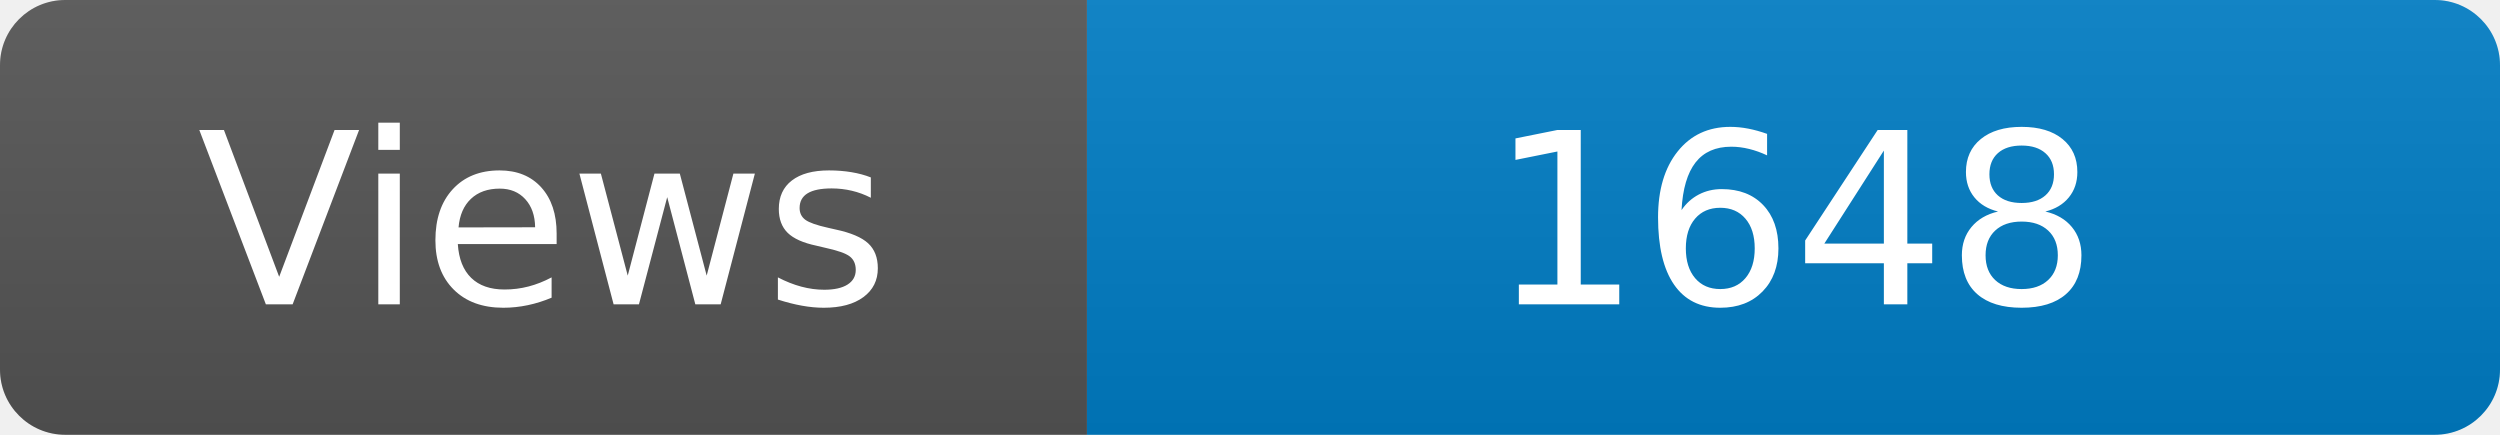
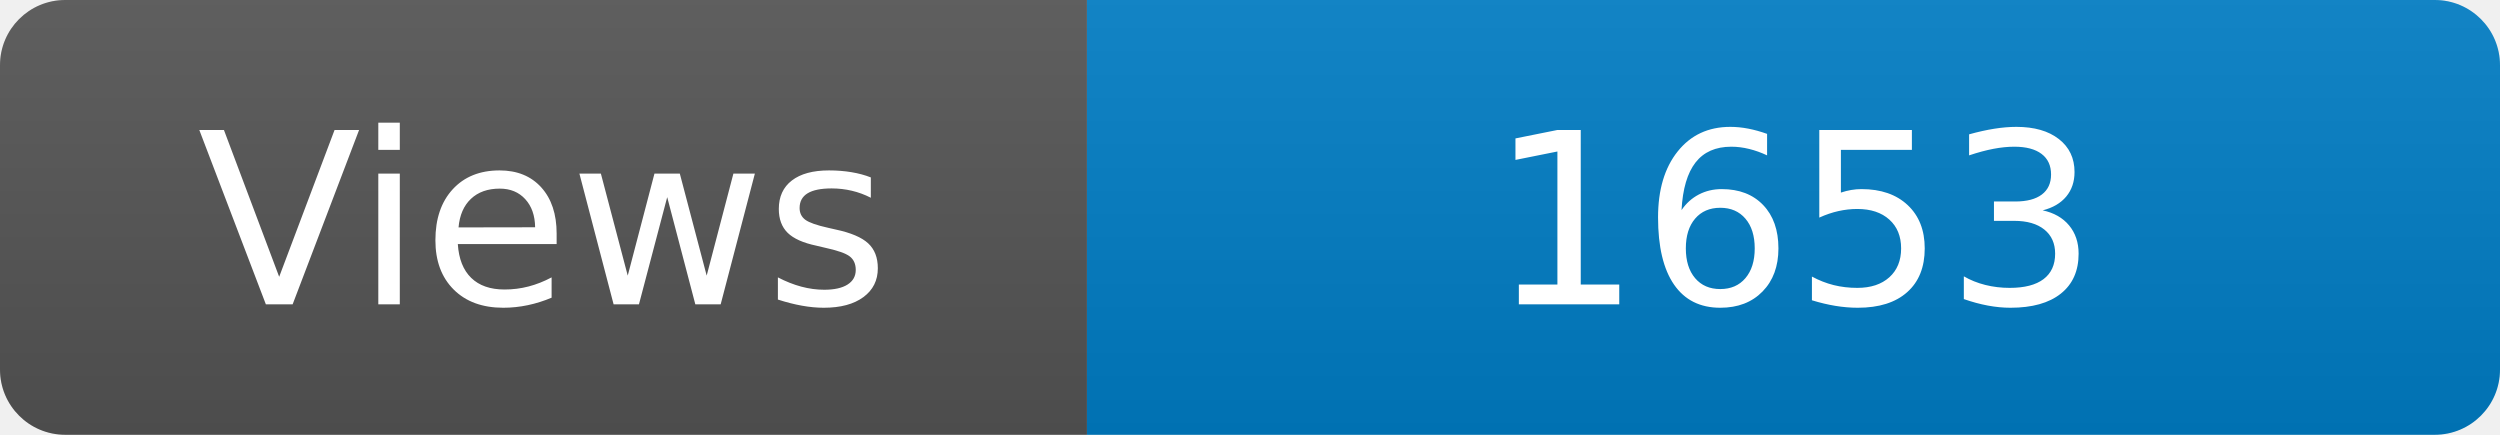
<svg xmlns="http://www.w3.org/2000/svg" width="115" height="20" role="img" aria-label="Maintained?: yes">
  <linearGradient id="s" x2="0" y2="100%">
    <stop offset="0" stop-color="#bbb" stop-opacity=".1" />
    <stop offset="1" stop-opacity=".1" />
  </linearGradient>
  <clipPath id="r">
    <rect width="115" height="20" rx="3" fill="#fff" />
  </clipPath>
  <g clip-path="url(#r)">
    <rect width="50" height="20" fill="#555" />
    <rect x="50" width="160" height="20" fill="#007ec6" />
    <rect width="115" height="20" fill="url(#s)" />
  </g>
  <g fill="#fff" text-anchor="middle" font-family="Verdana,Geneva,DejaVu Sans,sans-serif" font-size="110">
    <text x="250" y="140" transform="scale(.1)" fill="#fff">Views</text>
-     <text x="825" y="140" transform="scale(.1)" fill="#fff">1648</text>
+     <text x="825" y="140" transform="scale(.1)" fill="#fff">1653</text>
  </g>
</svg>
